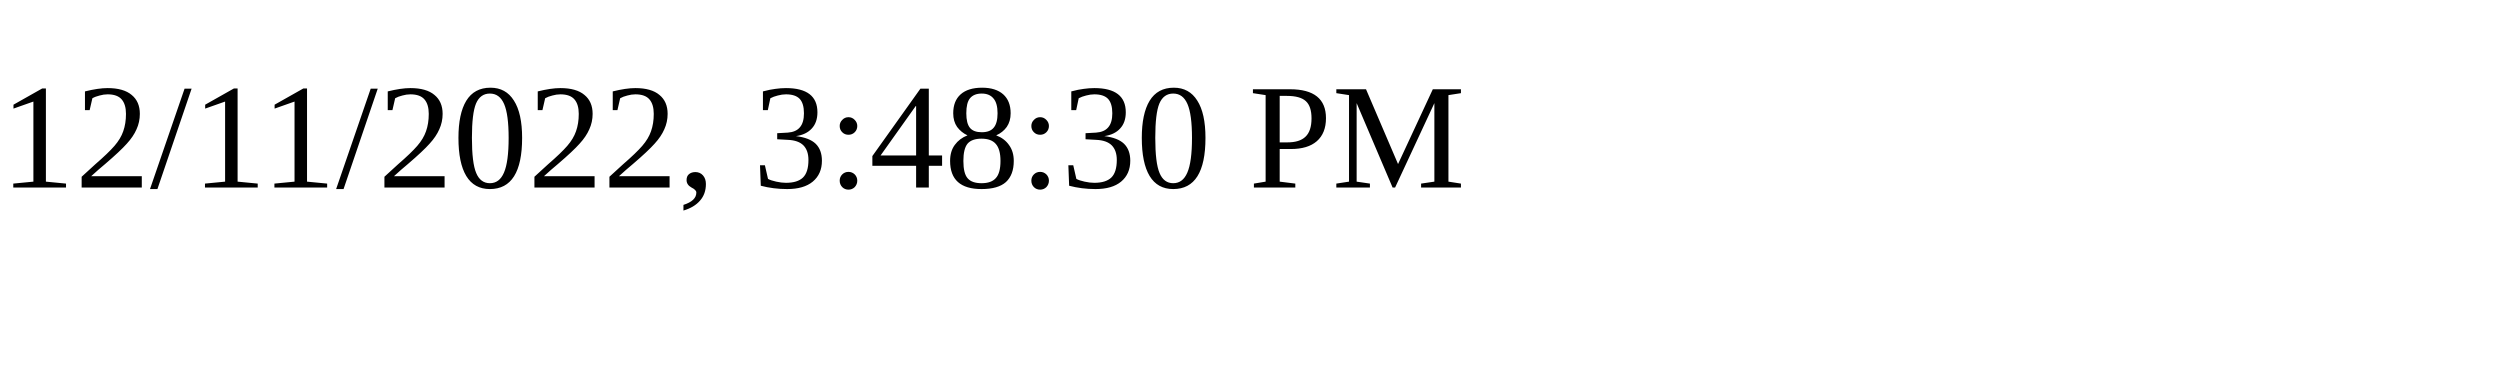
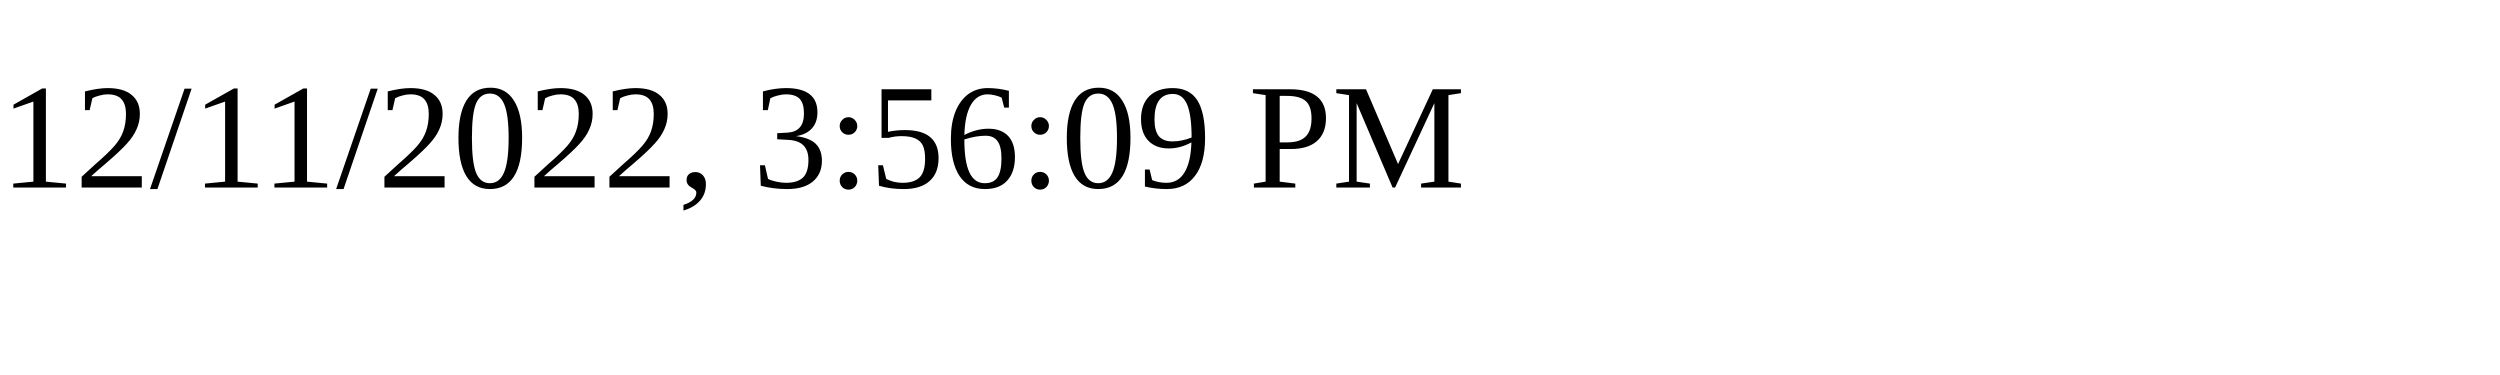
<svg xmlns="http://www.w3.org/2000/svg" height="30" width="200">
-   <text x="0" y="15">12/11/2022, 3:48:30 PM</text>
+   <text x="0" y="15">12/11/2022, 3:56:09 PM</text>
</svg>
